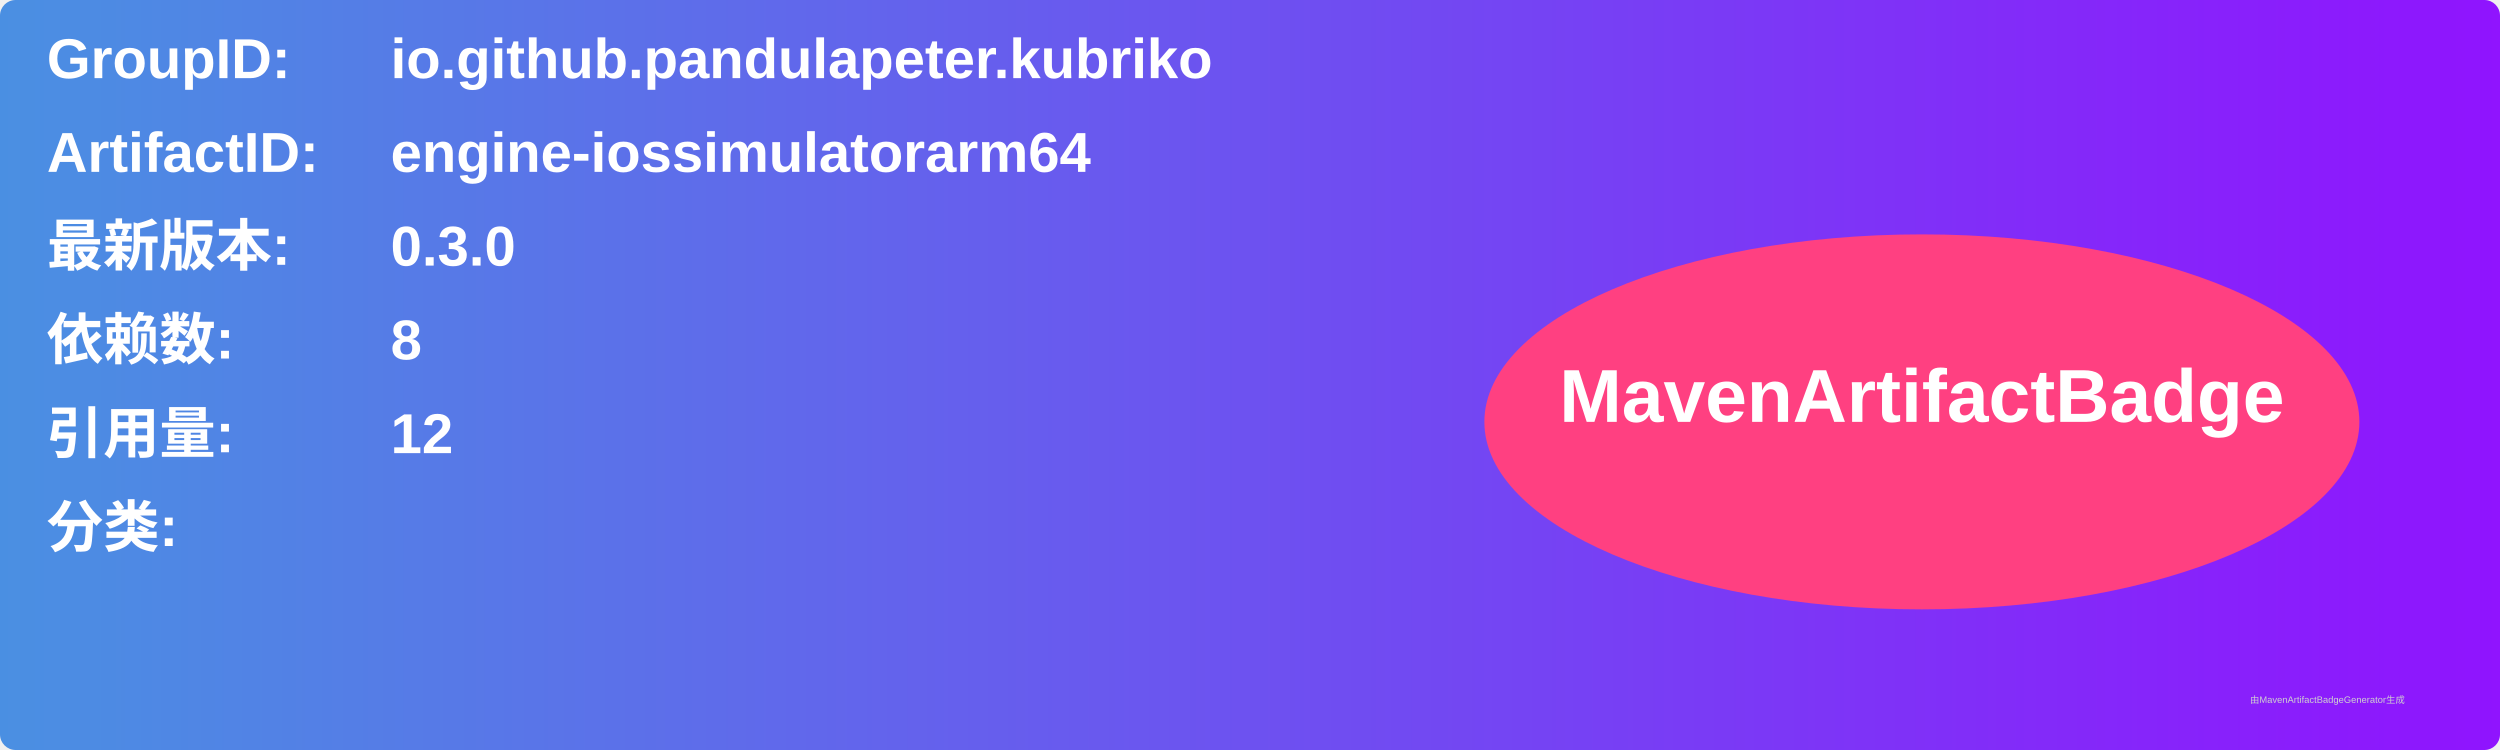
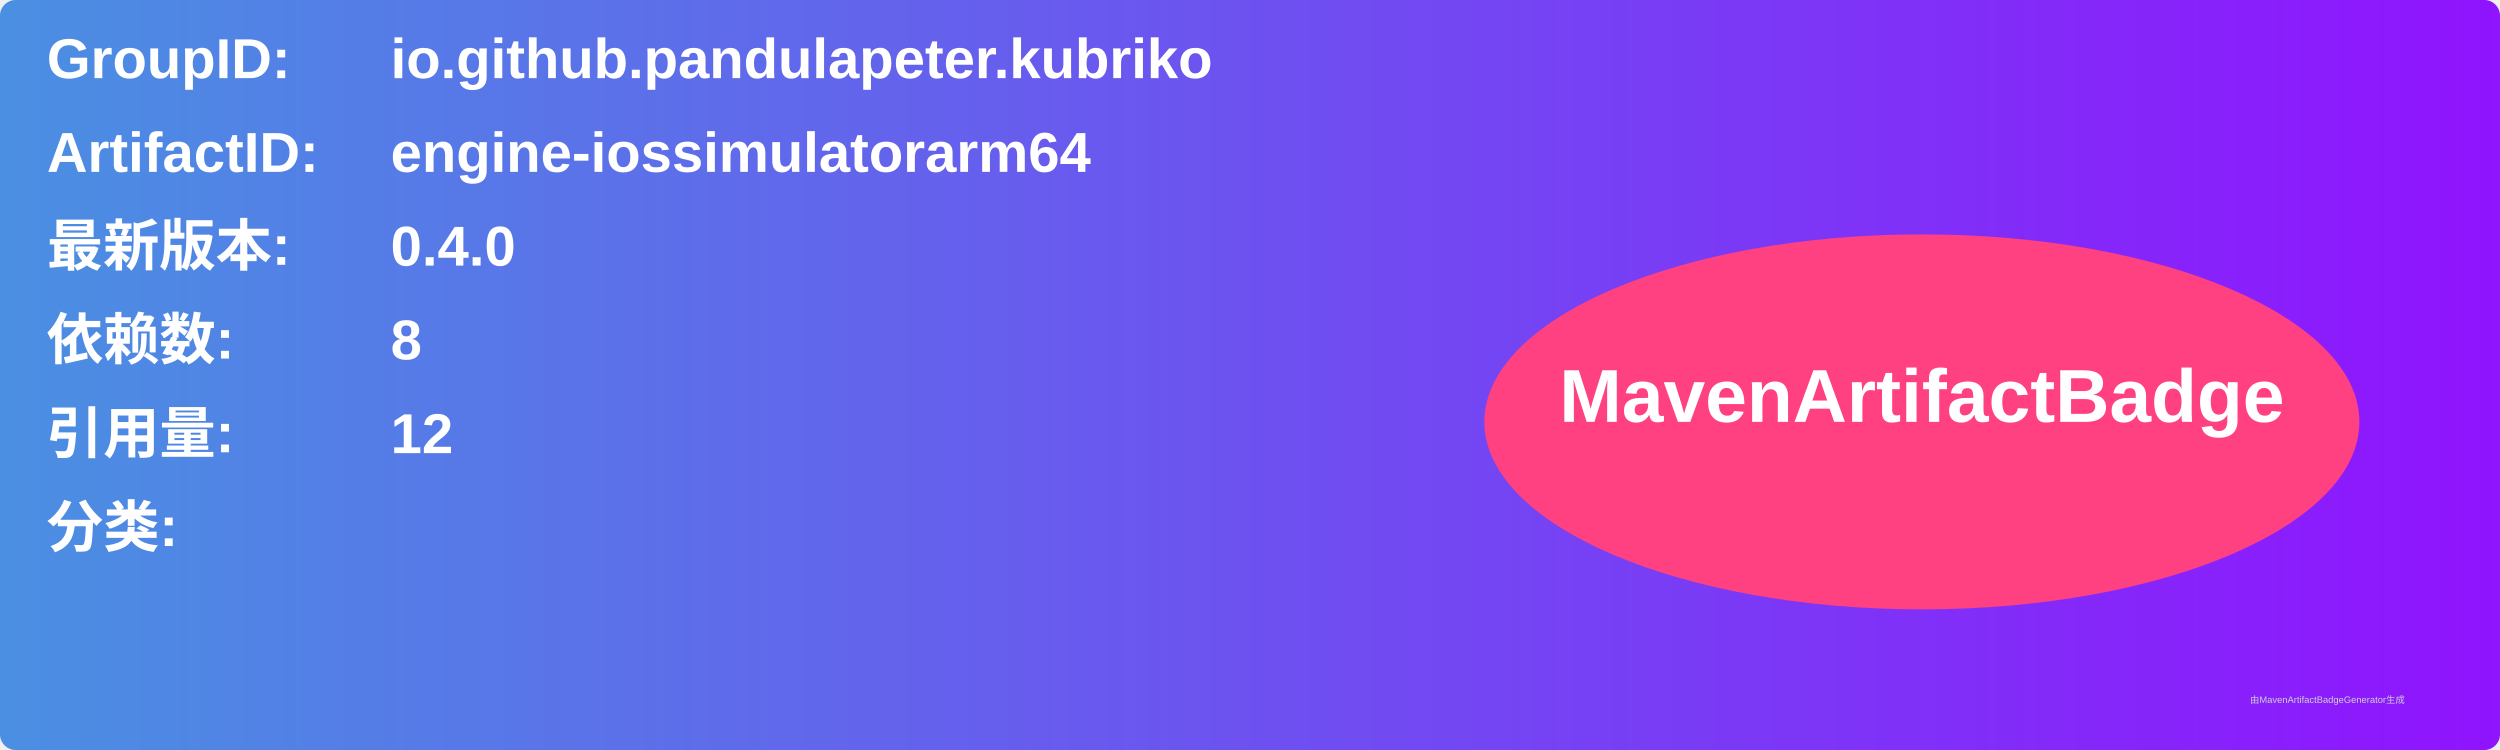
<svg xmlns="http://www.w3.org/2000/svg" width="800" height="240" viewBox="0 0 800 240">
  <linearGradient id="grad" x1="0%" y1="0%" x2="100%" y2="0%">
    <stop offset="0%" stop-color="#4a90e2" />
    <stop offset="100%" stop-color="#9013fe" />
  </linearGradient>
  <rect width="100%" height="100%" rx="5" ry="5" fill="url(#grad)" />
  <g transform="translate(15, 15)">
    <text x="0" y="10" font-family="Arial" font-size="18" fill="white" font-weight="bold" width="260">GroupID:</text>
    <text x="110" y="10" font-family="Arial" font-size="18" fill="white" font-weight="bold" width="460">io.github.pandulapeter.kubriko</text>
    <text x="0" y="40" font-family="Arial" font-size="18" fill="white" font-weight="bold" width="260">ArtifactID:</text>
    <text x="110" y="40" font-family="Arial" font-size="18" fill="white" font-weight="bold" width="460">engine-iossimulatorarm64</text>
    <text x="0" y="70" font-family="Arial" font-size="18" fill="white" font-weight="bold">最新版本:</text>
    <text x="110" y="70" font-family="Arial" font-size="18" fill="white" font-weight="bold">
-       <tspan font-weight="bold">0.3.0</tspan>
+       <tspan font-weight="bold">0.4.0</tspan>
    </text>
    <text x="0" y="100" font-family="Arial" font-size="18" fill="white" font-weight="bold">依赖数: </text>
    <text x="110" y="100" font-family="Arial" font-size="18" fill="white">
      <tspan font-weight="bold">8</tspan>
    </text>
    <text x="0" y="130" font-family="Arial" font-size="18" fill="white" font-weight="bold">引用量: </text>
    <text x="110" y="130" font-family="Arial" font-size="18" fill="white">
      <tspan font-weight="bold">12</tspan>
    </text>
    <text x="0" y="160" font-family="Arial" font-size="18" fill="white" font-weight="bold">分类:</text>
    <text x="10" y="190" font-family="Arial" font-size="10" fill="white">
      <tspan font-weight="bold" />
    </text>
    <ellipse cx="600" cy="120" rx="140" ry="60" fill="#ff4081" />
    <text x="600" y="120" text-anchor="middle" font-family="Arial" font-size="24" fill="white" font-weight="bold">MavenArtifactBadge</text>
  </g>
  <text x="720" y="225" font-family="Arial" font-size="3" fill="#d0d0d0">由MavenArtifactBadgeGenerator生成</text>
</svg>
